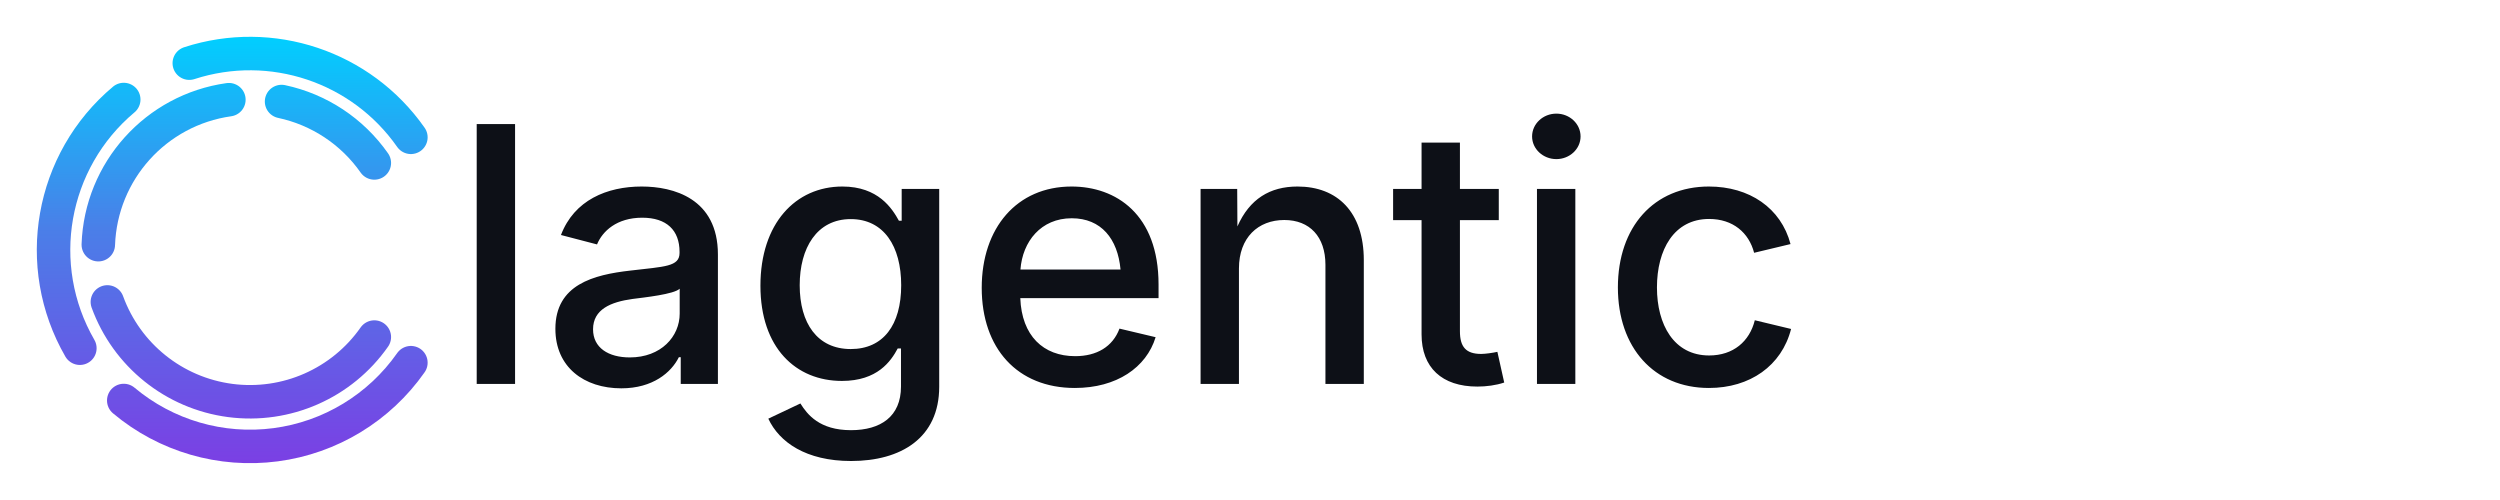
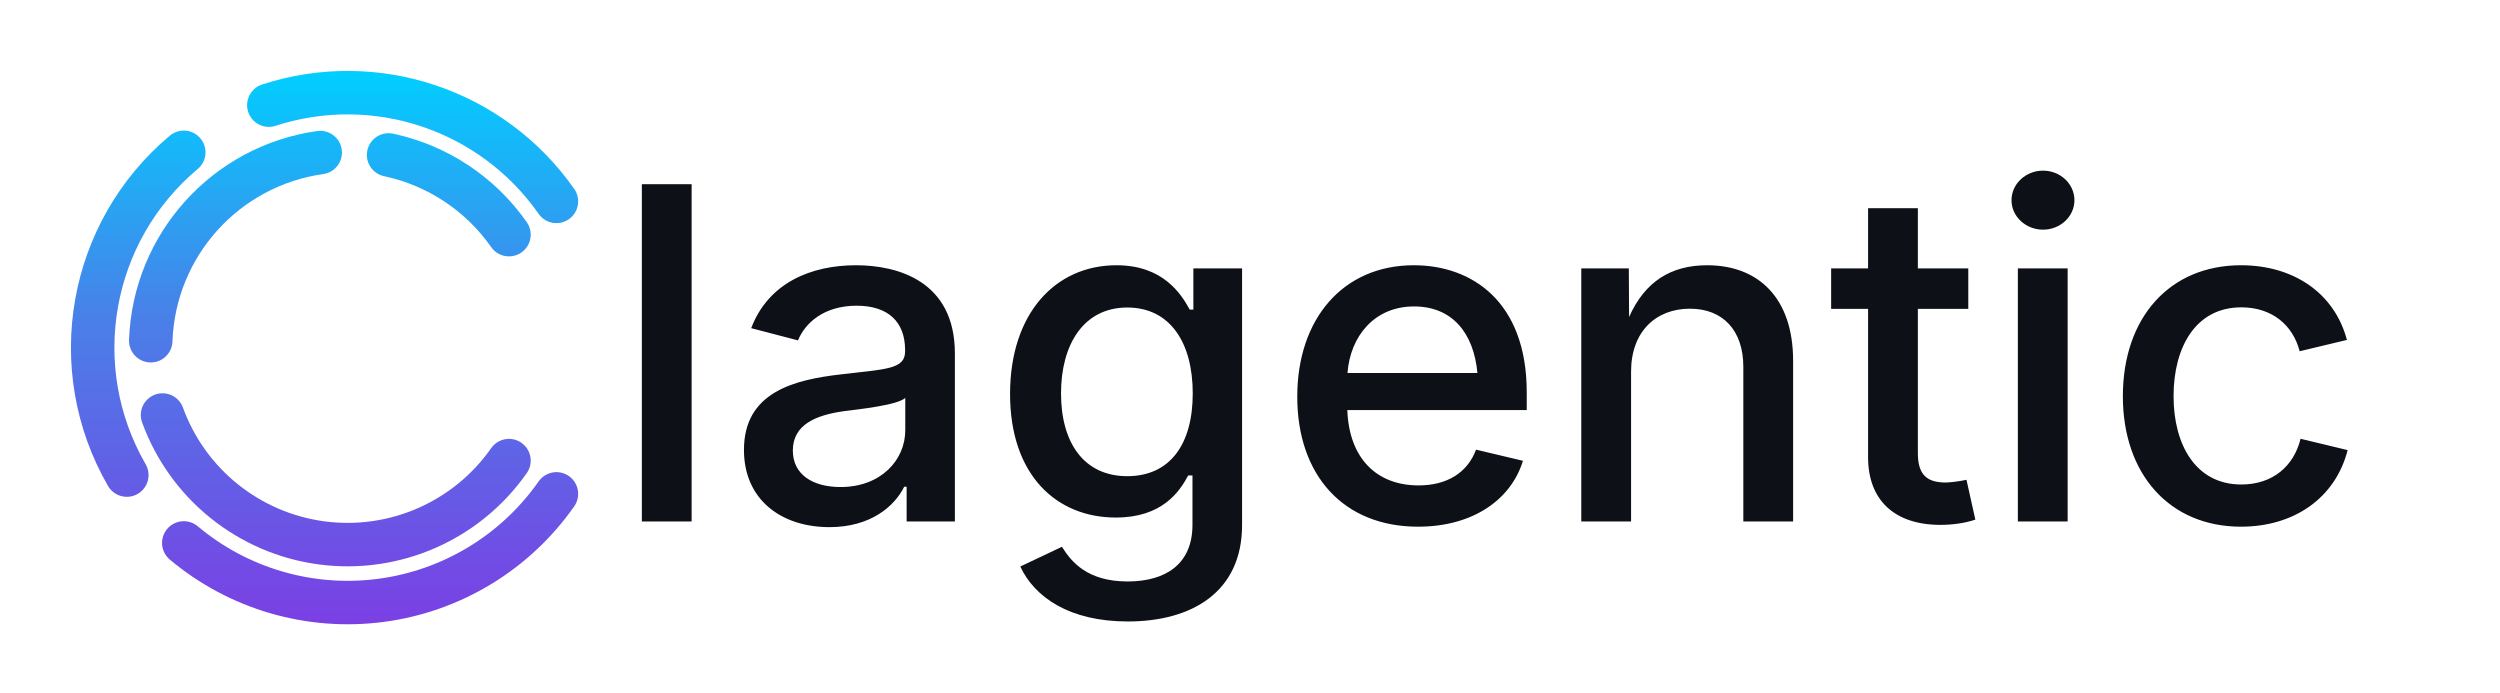
- <svg xmlns="http://www.w3.org/2000/svg" viewBox="0 0 560 112" width="560" height="112">
+ <svg xmlns="http://www.w3.org/2000/svg" viewBox="-4 -4 431.5 119.5" width="431.5" height="119.5">
  <defs>
    <linearGradient id="grad-light" gradientUnits="userSpaceOnUse" x1="56" y1="8" x2="56" y2="104">
      <stop offset="0%" stop-color="#00CFFF" />
      <stop offset="45%" stop-color="#4A7FE8" />
      <stop offset="100%" stop-color="#7B3FE4" />
    </linearGradient>
  </defs>
  <path d="M 92.04 81.24 A 44 44 0 0 1 27.72 89.71" fill="none" stroke="url(#grad-light)" stroke-width="7.5" stroke-linecap="round" />
  <circle cx="92.04" cy="81.24" r="3.2" fill="url(#grad-light)" />
  <path d="M 17.89 78.00 A 44 44 0 0 1 27.72 22.29" fill="none" stroke="url(#grad-light)" stroke-width="7.5" stroke-linecap="round" />
  <path d="M 42.40 14.15 A 44 44 0 0 1 92.04 30.76" fill="none" stroke="url(#grad-light)" stroke-width="7.5" stroke-linecap="round" />
  <circle cx="92.04" cy="30.76" r="3.2" fill="url(#grad-light)" />
  <path d="M 83.85 75.50 A 34 34 0 0 1 24.05 67.63" fill="none" stroke="url(#grad-light)" stroke-width="7.5" stroke-linecap="round" />
  <circle cx="83.85" cy="75.50" r="3.2" fill="url(#grad-light)" />
  <path d="M 22.02 54.81 A 34 34 0 0 1 51.27 22.33" fill="none" stroke="url(#grad-light)" stroke-width="7.5" stroke-linecap="round" />
  <path d="M 63.07 22.74 A 34 34 0 0 1 83.85 36.50" fill="none" stroke="url(#grad-light)" stroke-width="7.5" stroke-linecap="round" />
  <circle cx="83.85" cy="36.50" r="3.2" fill="url(#grad-light)" />
  <text x="101" y="86" font-family="'DM Sans', system-ui, -apple-system, sans-serif" font-weight="500" font-size="80" fill="#0D1017">lagentic</text>
</svg>
